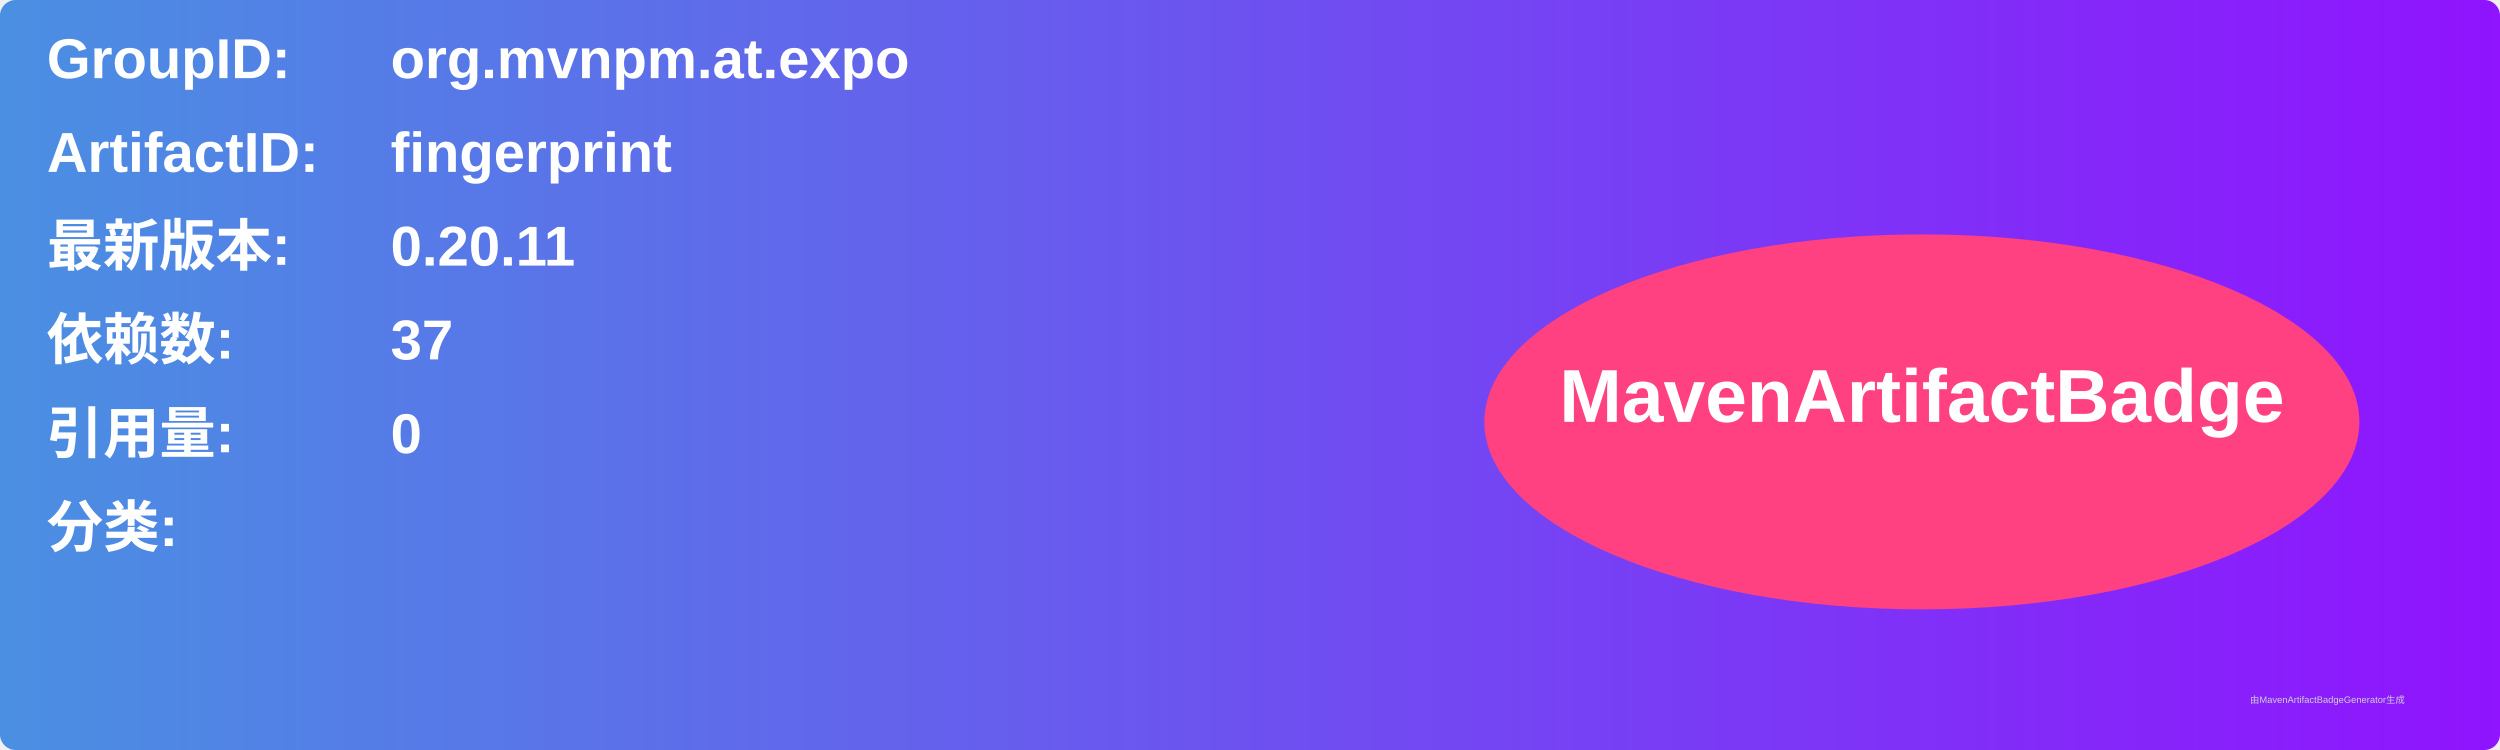
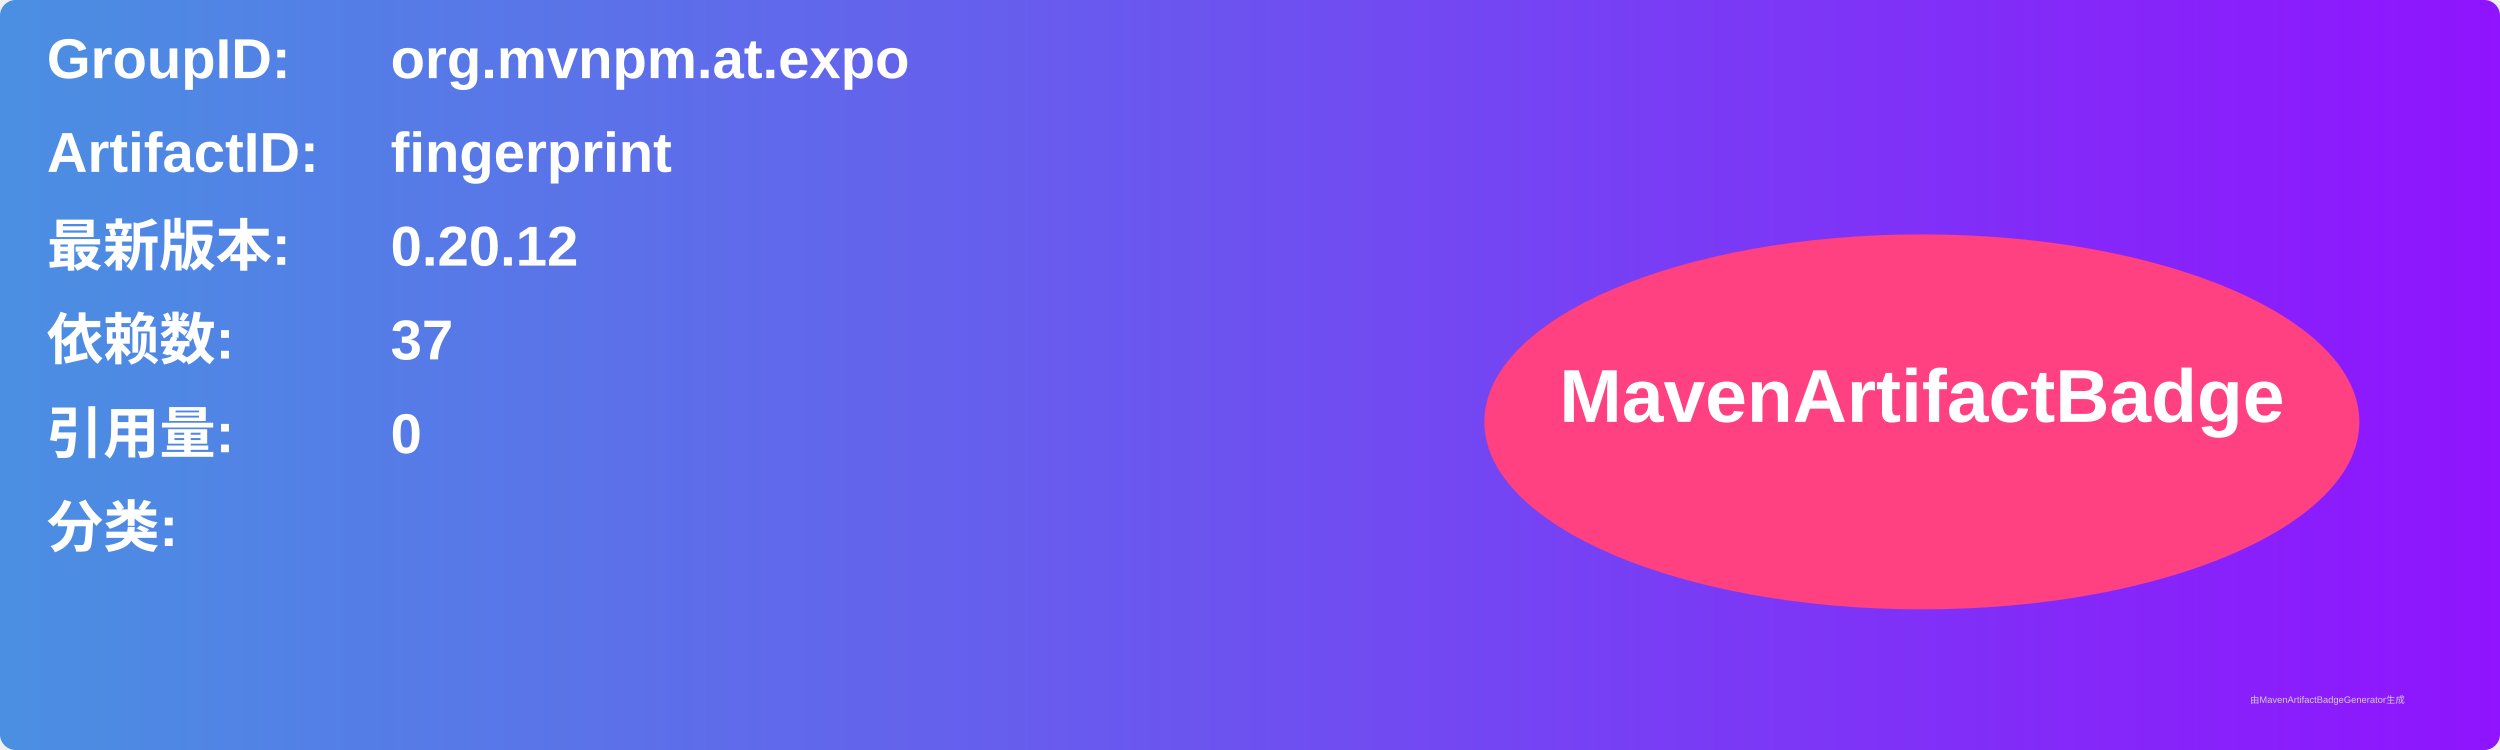
<svg xmlns="http://www.w3.org/2000/svg" width="800" height="240" viewBox="0 0 800 240">
  <linearGradient id="grad" x1="0%" y1="0%" x2="100%" y2="0%">
    <stop offset="0%" stop-color="#4a90e2" />
    <stop offset="100%" stop-color="#9013fe" />
  </linearGradient>
  <rect width="100%" height="100%" rx="5" ry="5" fill="url(#grad)" />
  <g transform="translate(15, 15)">
    <text x="0" y="10" font-family="Arial" font-size="18" fill="white" font-weight="bold" width="260">GroupID:</text>
    <text x="110" y="10" font-family="Arial" font-size="18" fill="white" font-weight="bold" width="460">org.mvnpm.at.expo</text>
    <text x="0" y="40" font-family="Arial" font-size="18" fill="white" font-weight="bold" width="260">ArtifactID:</text>
    <text x="110" y="40" font-family="Arial" font-size="18" fill="white" font-weight="bold" width="460">fingerprint</text>
    <text x="0" y="70" font-family="Arial" font-size="18" fill="white" font-weight="bold">最新版本:</text>
    <text x="110" y="70" font-family="Arial" font-size="18" fill="white" font-weight="bold">
-       <tspan font-weight="bold">0.20.11</tspan>
+       <tspan font-weight="bold">0.20.12</tspan>
    </text>
    <text x="0" y="100" font-family="Arial" font-size="18" fill="white" font-weight="bold">依赖数: </text>
    <text x="110" y="100" font-family="Arial" font-size="18" fill="white">
      <tspan font-weight="bold">37</tspan>
    </text>
    <text x="0" y="130" font-family="Arial" font-size="18" fill="white" font-weight="bold">引用量: </text>
    <text x="110" y="130" font-family="Arial" font-size="18" fill="white">
      <tspan font-weight="bold">0</tspan>
    </text>
    <text x="0" y="160" font-family="Arial" font-size="18" fill="white" font-weight="bold">分类:</text>
    <text x="10" y="190" font-family="Arial" font-size="10" fill="white">
      <tspan font-weight="bold" />
    </text>
    <ellipse cx="600" cy="120" rx="140" ry="60" fill="#ff4081" />
    <text x="600" y="120" text-anchor="middle" font-family="Arial" font-size="24" fill="white" font-weight="bold">MavenArtifactBadge</text>
  </g>
  <text x="720" y="225" font-family="Arial" font-size="3" fill="#d0d0d0">由MavenArtifactBadgeGenerator生成</text>
</svg>
